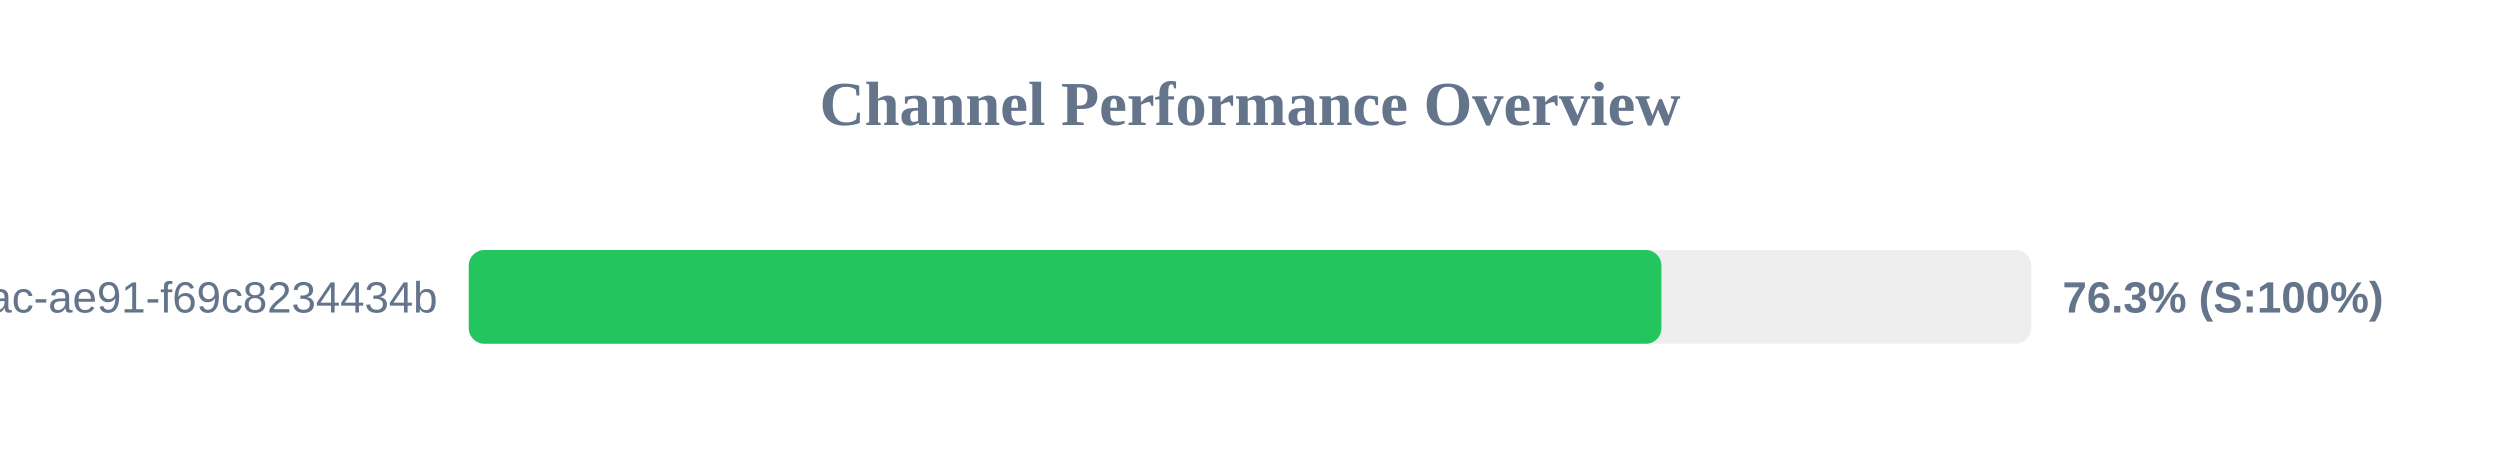
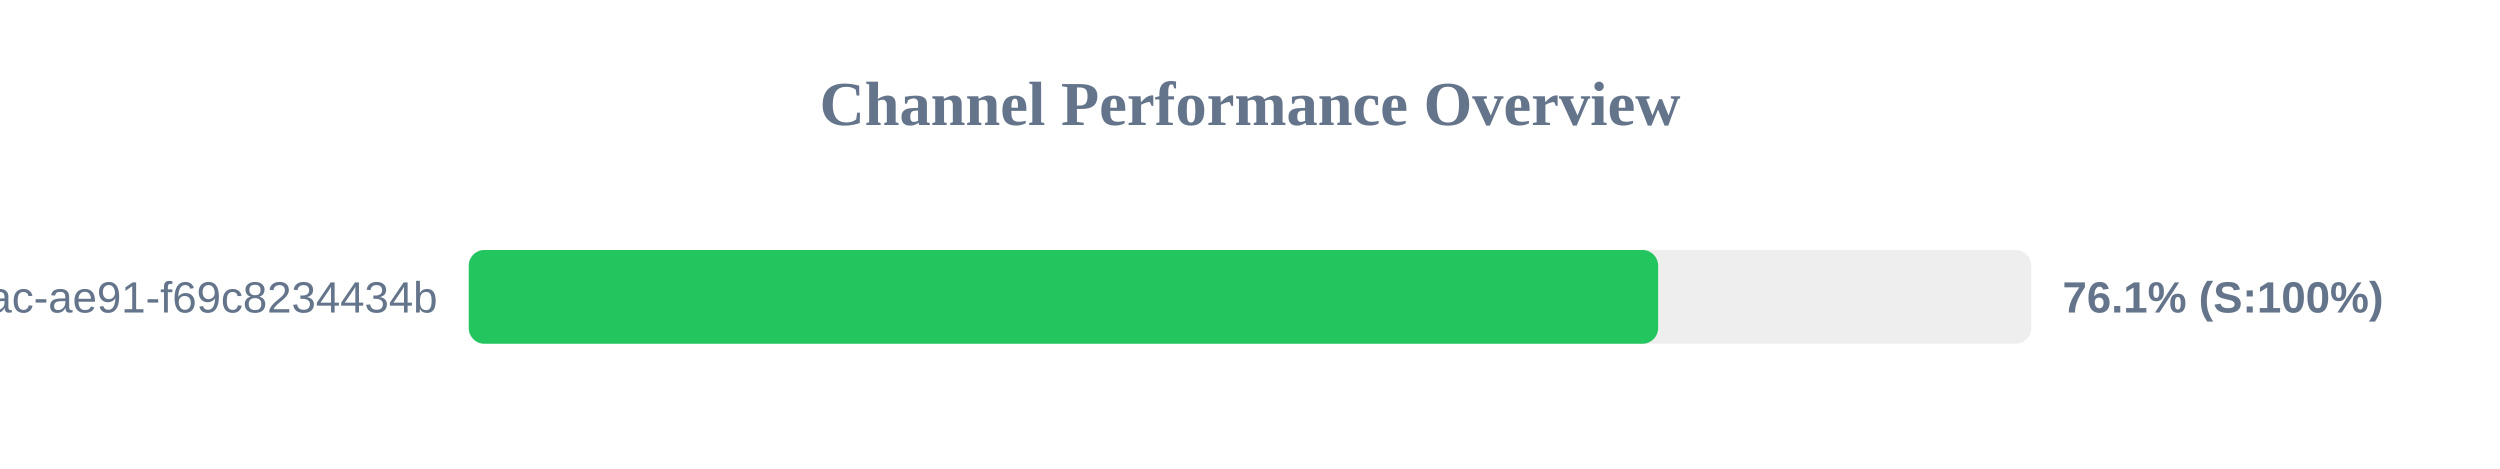
<svg xmlns="http://www.w3.org/2000/svg" width="800" height="150" version="1.1">
  <style>
        .row { font: 14px Arial; fill: #64748b; }
        .score { font: bold 14px Arial; fill: #64748b; }
    </style>
  <text x="400" y="40" text-anchor="middle" font-size="20px" font-weight="bold" fill="#64748b">Channel Performance Overview</text>
  <rect x="150" y="80" width="500" height="30" fill="#eee" rx="5" />
-   <rect x="150" y="80" width="381.65" height="30" fill="#22c55e" rx="5" />
+   <rect x="150" y="80" width="380.6" height="30" fill="#22c55e" rx="5" />
  <text x="140" y="100" text-anchor="end" class="row">?uuid=942b9cb8-92fa-46ac-ae91-f69c8234434b</text>
-   <text x="660" y="100" text-anchor="start" class="score">76.3% (S:100%)</text>
+   <text x="660" y="100" text-anchor="start" class="score">76.1% (S:100%)</text>
</svg>
